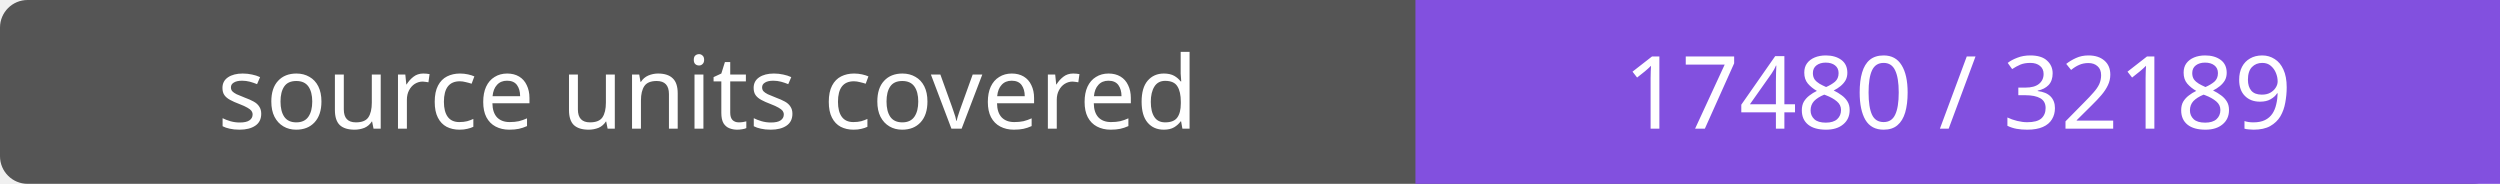
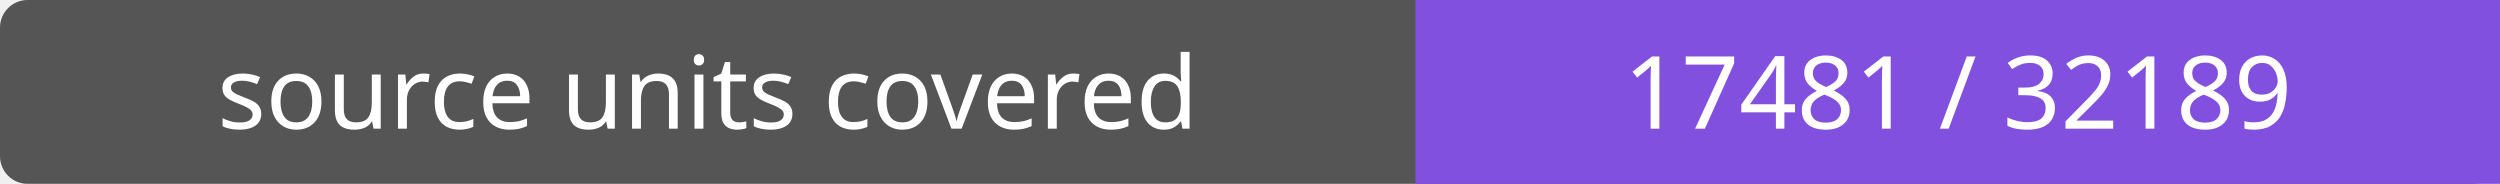
- <svg xmlns="http://www.w3.org/2000/svg" width="272" height="20" role="img" aria-label="source units covered: 17480 / 32189">
+ <svg xmlns="http://www.w3.org/2000/svg" width="272" height="20" role="img" aria-label="source units covered: 17481 / 32189">
  <rect width="272" height="20" rx="3" fill="#555" />
  <path fill="#8250df" d="M154 0h118v20H154z" />
  <g fill="#fff" text-anchor="middle" font-family="Verdana,sans-serif" font-size="11">
    <text x="77.0" y="14">source units covered</text>
-     <text x="213.0" y="14">17480 / 32189</text>
+     <text x="213.0" y="14">17481 / 32189</text>
  </g>
</svg>
